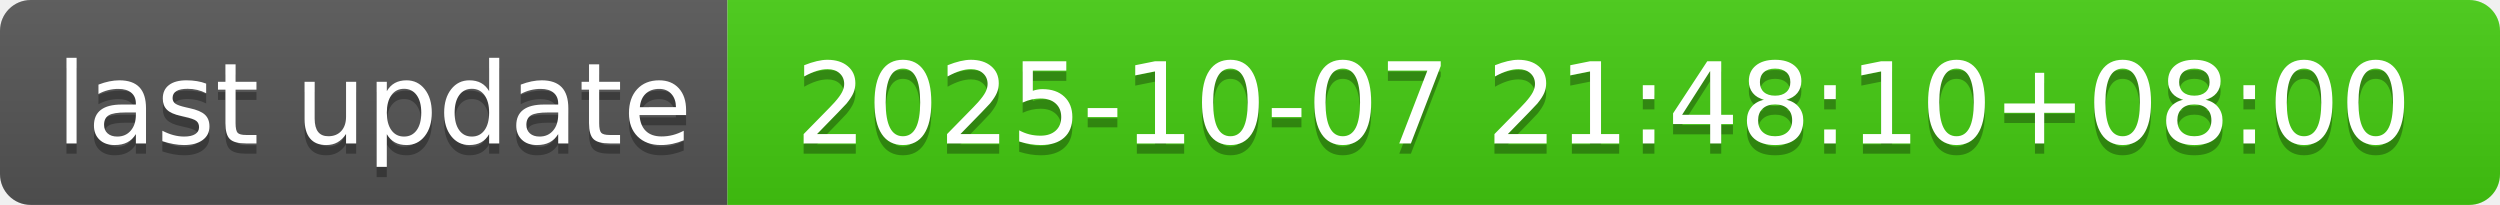
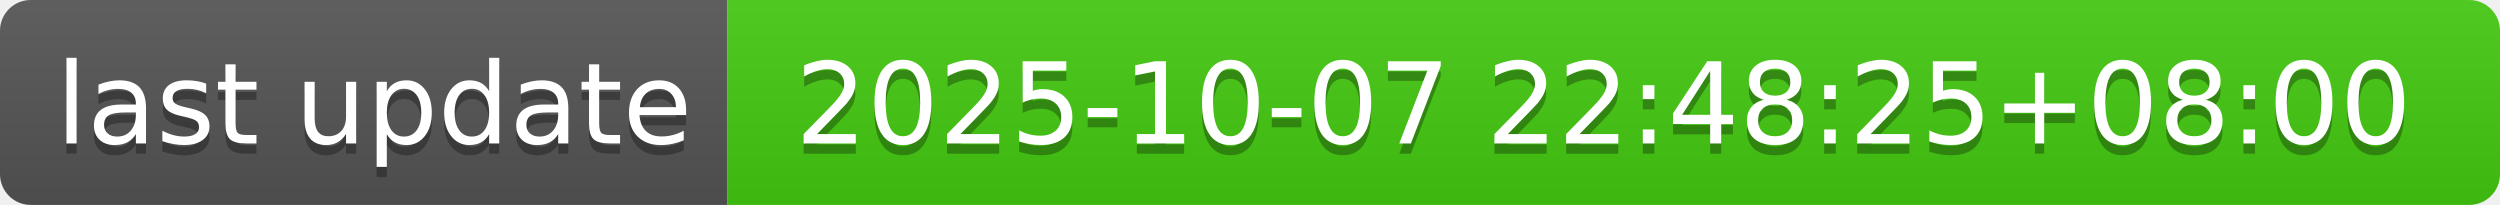
- <svg xmlns="http://www.w3.org/2000/svg" width="244" height="20" role="img" aria-label="last update: 2025-10-07 21:48:10+08:00">
+ <svg xmlns="http://www.w3.org/2000/svg" width="244" height="20" role="img" aria-label="last update: 2025-10-07 22:48:25+08:00">
  <linearGradient id="s" x2="0" y2="100%">
    <stop offset="0" stop-color="#bbb" stop-opacity=".1" />
    <stop offset="1" stop-opacity=".1" />
  </linearGradient>
  <clipPath id="r">
    <rect width="244" height="20" rx="3" fill="#fff" />
  </clipPath>
  <g clip-path="url(#r)">
    <rect width="71" height="20" fill="#555" />
    <rect x="71" width="173" height="20" fill="#4c1" />
    <rect width="244" height="20" fill="url(#s)" />
  </g>
  <g fill="#fff" text-anchor="middle" font-family="Verdana,Geneva,DejaVu Sans,sans-serif" text-rendering="geometricPrecision" font-size="110">
    <text aria-hidden="true" x="365" y="150" fill="#010101" fill-opacity=".3" transform="scale(.1)" textLength="610">last update</text>
    <text x="365" y="140" transform="scale(.1)" fill="#fff" textLength="610">last update</text>
-     <text aria-hidden="true" x="1565" y="150" fill="#010101" fill-opacity=".3" transform="scale(.1)" textLength="1630">2025-10-07 21:48:10+08:00</text>
-     <text x="1565" y="140" transform="scale(.1)" fill="#fff" textLength="1630">2025-10-07 21:48:10+08:00</text>
+     <text aria-hidden="true" x="1565" y="150" fill="#010101" fill-opacity=".3" transform="scale(.1)" textLength="1630">2025-10-07 22:48:25+08:00</text>
+     <text x="1565" y="140" transform="scale(.1)" fill="#fff" textLength="1630">2025-10-07 22:48:25+08:00</text>
  </g>
</svg>
